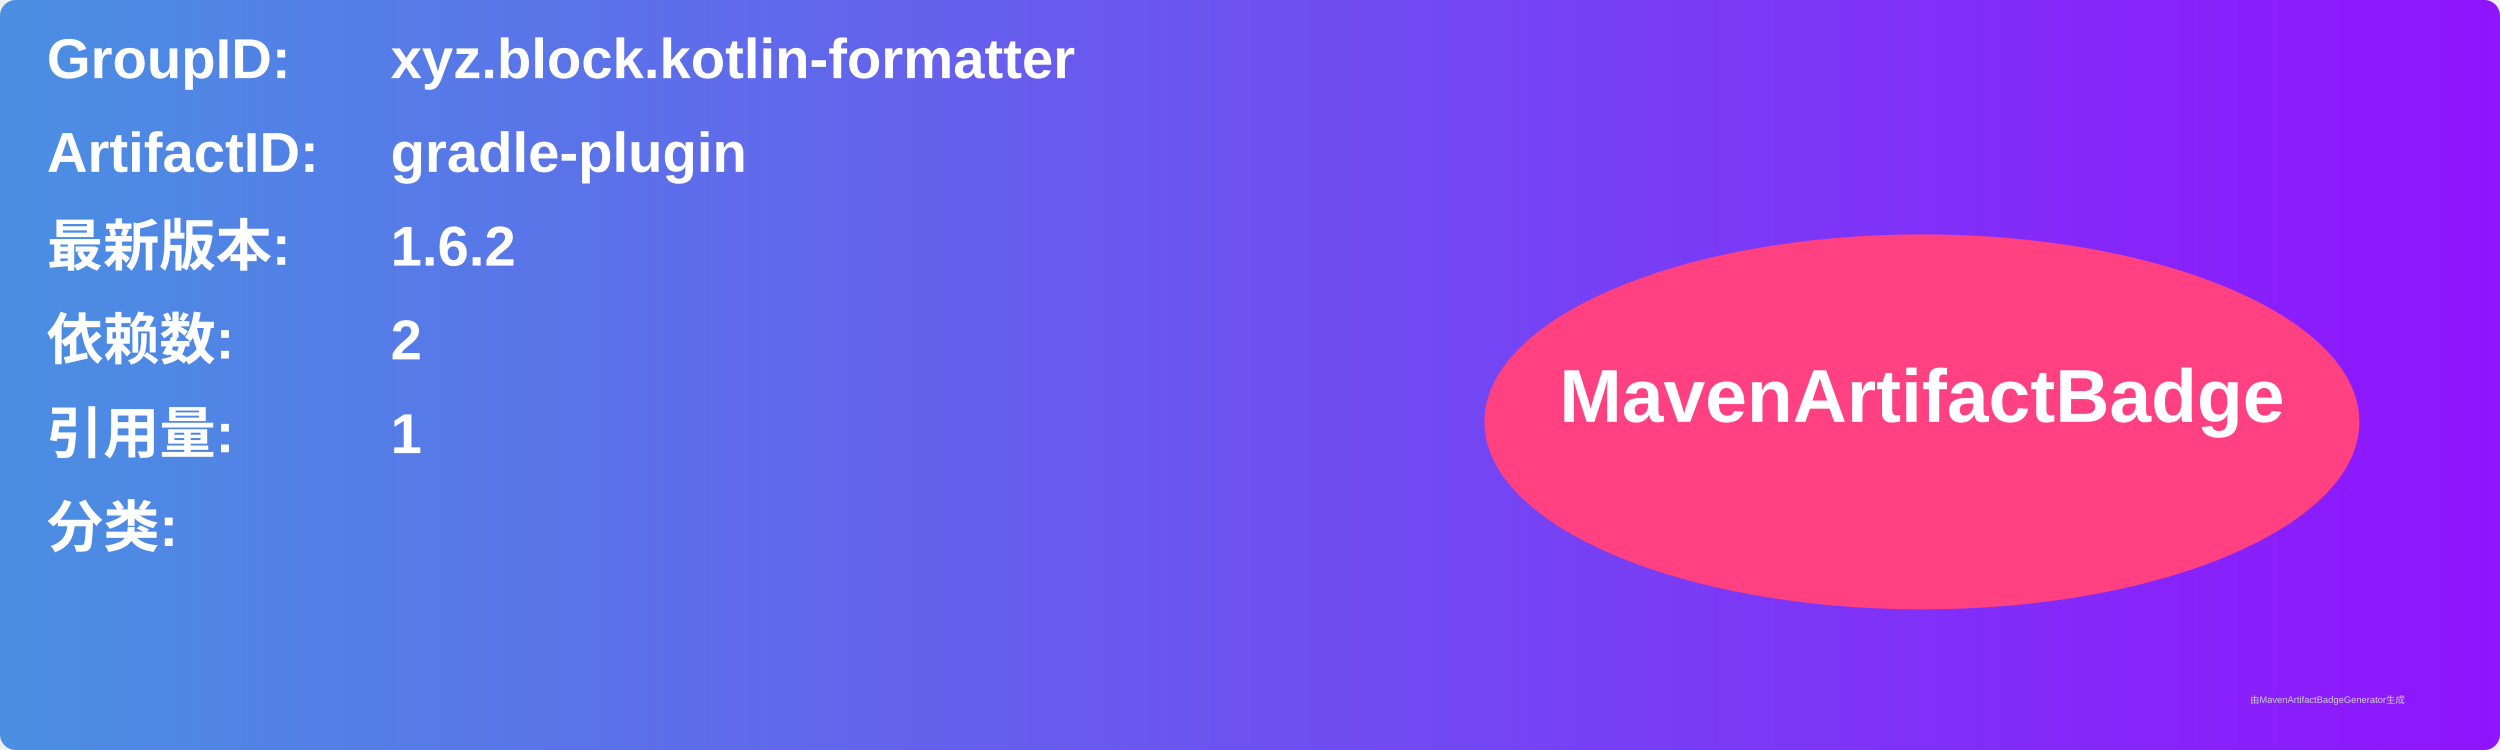
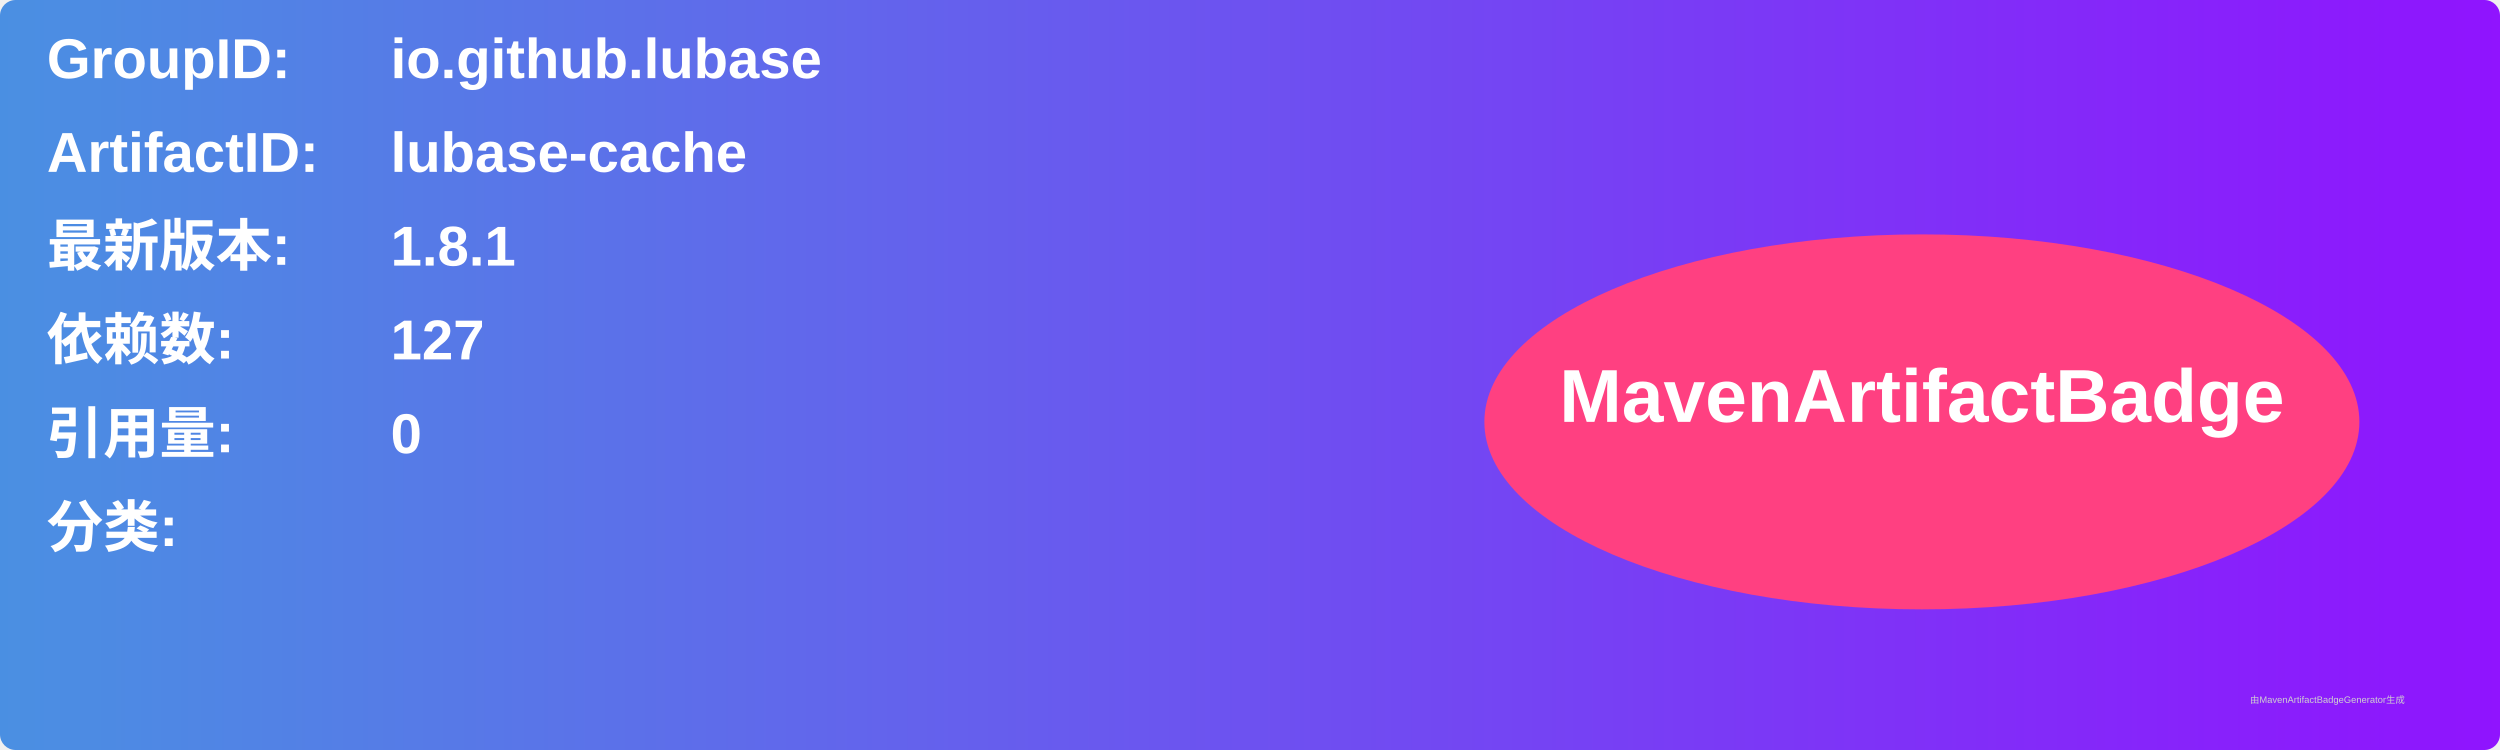
<svg xmlns="http://www.w3.org/2000/svg" width="800" height="240" viewBox="0 0 800 240">
  <linearGradient id="grad" x1="0%" y1="0%" x2="100%" y2="0%">
    <stop offset="0%" stop-color="#4a90e2" />
    <stop offset="100%" stop-color="#9013fe" />
  </linearGradient>
  <rect width="100%" height="100%" rx="5" ry="5" fill="url(#grad)" />
  <g transform="translate(15, 15)">
    <text x="0" y="10" font-family="Arial" font-size="18" fill="white" font-weight="bold" width="260">GroupID:</text>
-     <text x="110" y="10" font-family="Arial" font-size="18" fill="white" font-weight="bold" width="460">xyz.block.kotlin-formatter</text>
+     <text x="110" y="10" font-family="Arial" font-size="18" fill="white" font-weight="bold" width="460">io.github.lubase</text>
    <text x="0" y="40" font-family="Arial" font-size="18" fill="white" font-weight="bold" width="260">ArtifactID:</text>
-     <text x="110" y="40" font-family="Arial" font-size="18" fill="white" font-weight="bold" width="460">gradle-plugin</text>
+     <text x="110" y="40" font-family="Arial" font-size="18" fill="white" font-weight="bold" width="460">lubase-cache</text>
    <text x="0" y="70" font-family="Arial" font-size="18" fill="white" font-weight="bold">最新版本:</text>
    <text x="110" y="70" font-family="Arial" font-size="18" fill="white" font-weight="bold">
-       <tspan font-weight="bold">1.6.2</tspan>
+       <tspan font-weight="bold">1.8.1</tspan>
    </text>
    <text x="0" y="100" font-family="Arial" font-size="18" fill="white" font-weight="bold">依赖数: </text>
    <text x="110" y="100" font-family="Arial" font-size="18" fill="white">
-       <tspan font-weight="bold">2</tspan>
+       <tspan font-weight="bold">127</tspan>
    </text>
    <text x="0" y="130" font-family="Arial" font-size="18" fill="white" font-weight="bold">引用量: </text>
    <text x="110" y="130" font-family="Arial" font-size="18" fill="white">
-       <tspan font-weight="bold">1</tspan>
+       <tspan font-weight="bold">0</tspan>
    </text>
    <text x="0" y="160" font-family="Arial" font-size="18" fill="white" font-weight="bold">分类:</text>
    <text x="10" y="190" font-family="Arial" font-size="10" fill="white">
      <tspan font-weight="bold" />
    </text>
    <ellipse cx="600" cy="120" rx="140" ry="60" fill="#ff4081" />
    <text x="600" y="120" text-anchor="middle" font-family="Arial" font-size="24" fill="white" font-weight="bold">MavenArtifactBadge</text>
  </g>
  <text x="720" y="225" font-family="Arial" font-size="3" fill="#d0d0d0">由MavenArtifactBadgeGenerator生成</text>
</svg>
